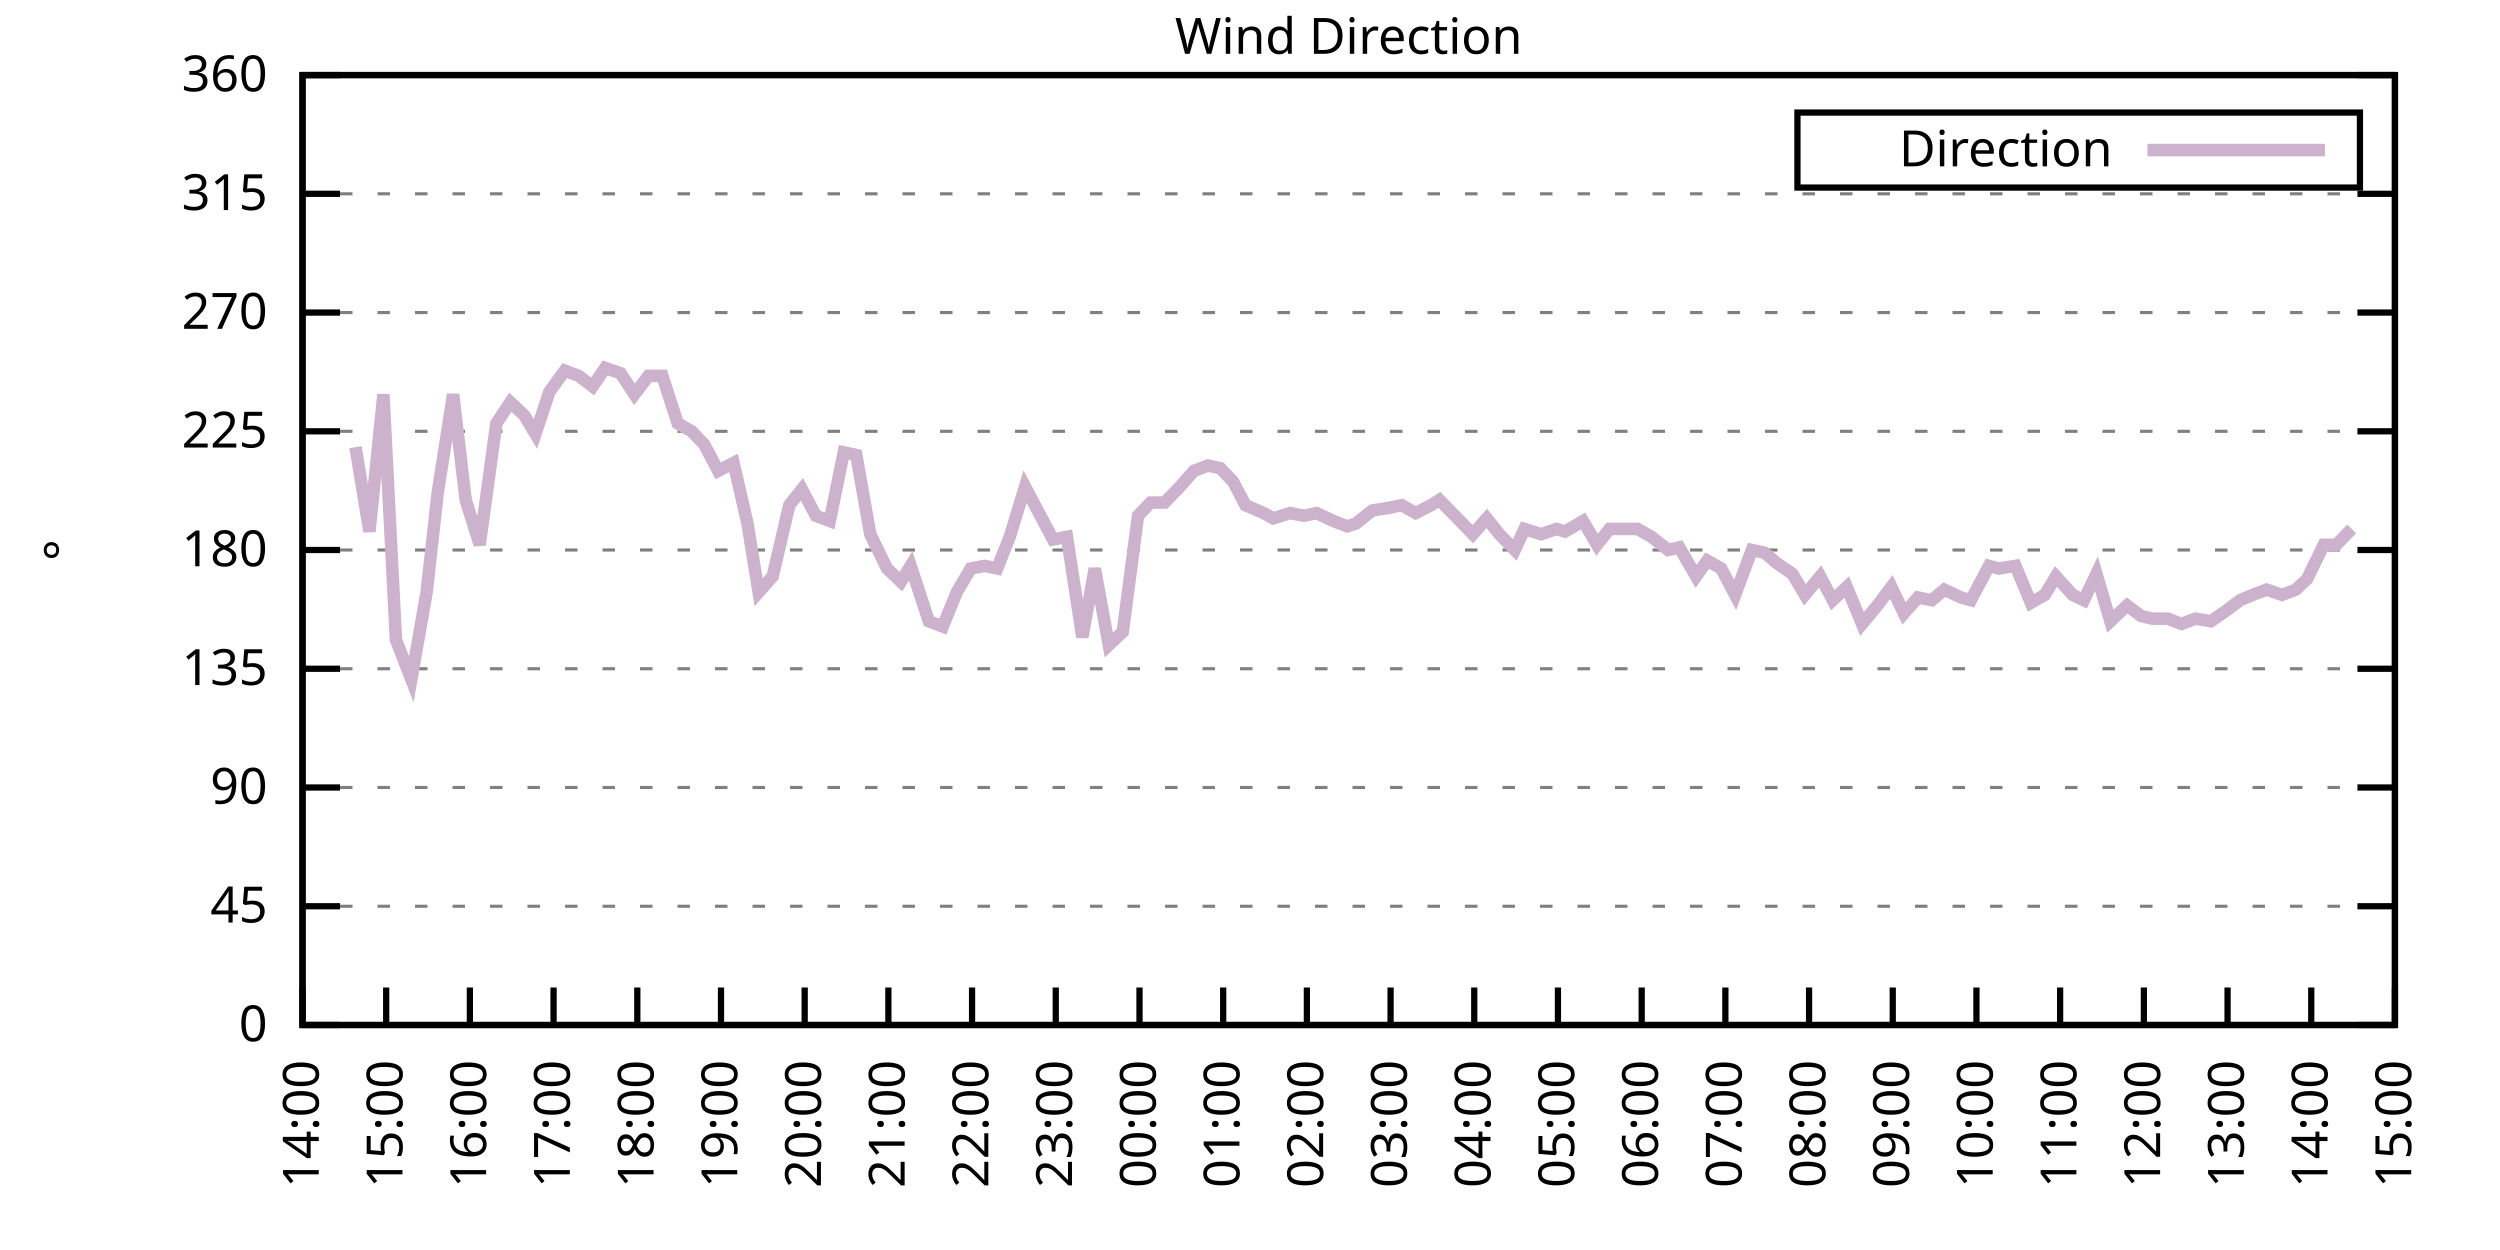
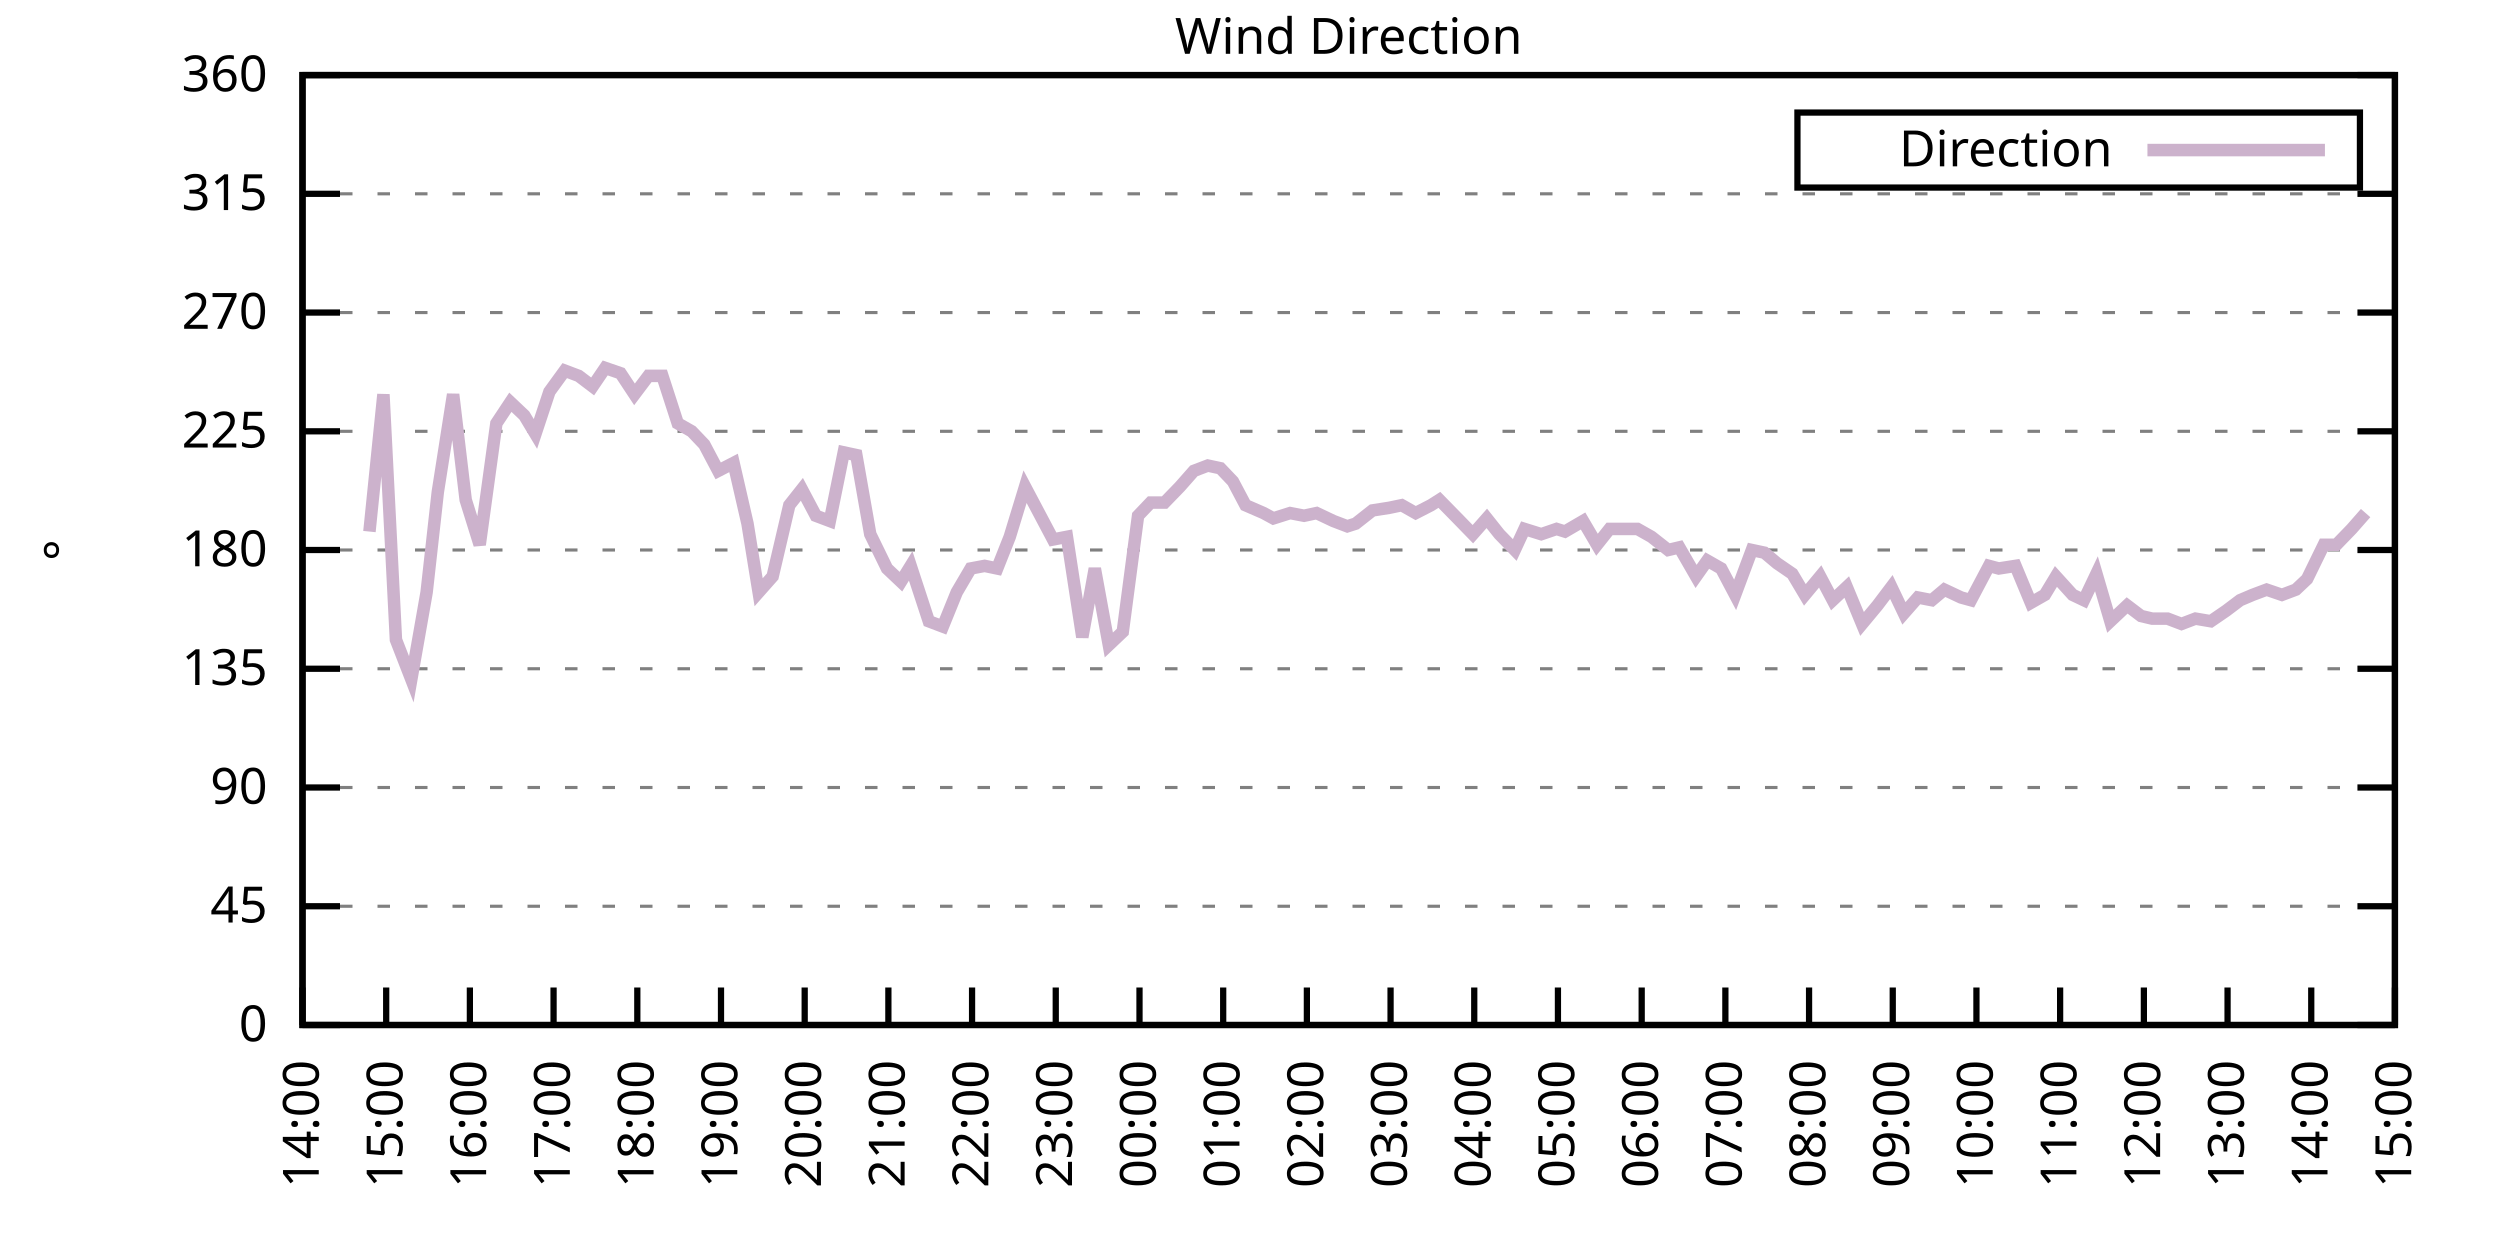
<svg xmlns="http://www.w3.org/2000/svg" xmlns:xlink="http://www.w3.org/1999/xlink" width="400" height="200" viewBox="0 0 400 200">
  <g id="gnuplot_canvas">
    <rect x="0" y="0" width="400" height="200" fill="none" />
    <defs>
      <circle id="gpDot" r="0.5" stroke-width="0.5" stroke="currentColor" />
      <path id="gpPt0" stroke-width="0.333" stroke="currentColor" d="M-1,0 h2 M0,-1 v2" />
      <path id="gpPt1" stroke-width="0.333" stroke="currentColor" d="M-1,-1 L1,1 M1,-1 L-1,1" />
      <path id="gpPt2" stroke-width="0.333" stroke="currentColor" d="M-1,0 L1,0 M0,-1 L0,1 M-1,-1 L1,1 M-1,1 L1,-1" />
      <rect id="gpPt3" stroke-width="0.333" stroke="currentColor" x="-1" y="-1" width="2" height="2" />
      <rect id="gpPt4" stroke-width="0.333" stroke="currentColor" fill="currentColor" x="-1" y="-1" width="2" height="2" />
      <circle id="gpPt5" stroke-width="0.333" stroke="currentColor" cx="0" cy="0" r="1" />
      <use xlink:href="#gpPt5" id="gpPt6" fill="currentColor" stroke="none" />
      <path id="gpPt7" stroke-width="0.333" stroke="currentColor" d="M0,-1.33 L-1.33,0.67 L1.33,0.67 z" />
      <use xlink:href="#gpPt7" id="gpPt8" fill="currentColor" stroke="none" />
      <use xlink:href="#gpPt7" id="gpPt9" stroke="currentColor" transform="rotate(180)" />
      <use xlink:href="#gpPt9" id="gpPt10" fill="currentColor" stroke="none" />
      <use xlink:href="#gpPt3" id="gpPt11" stroke="currentColor" transform="rotate(45)" />
      <use xlink:href="#gpPt11" id="gpPt12" fill="currentColor" stroke="none" />
      <path id="gpPt13" stroke-width="0.333" stroke="currentColor" d="M0,1.330 L1.265,0.411 L0.782,-1.067 L-0.782,-1.076 L-1.265,0.411 z" />
      <use xlink:href="#gpPt13" id="gpPt14" fill="currentColor" stroke="none" />
      <filter id="textbox" filterUnits="objectBoundingBox" x="0" y="0" height="1" width="1">
        <feFlood flood-color="white" flood-opacity="1" result="bgnd" />
        <feComposite in="SourceGraphic" in2="bgnd" operator="atop" />
      </filter>
      <filter id="greybox" filterUnits="objectBoundingBox" x="0" y="0" height="1" width="1">
        <feFlood flood-color="lightgrey" flood-opacity="1" result="grey" />
        <feComposite in="SourceGraphic" in2="grey" operator="atop" />
      </filter>
    </defs>
    <g fill="none" color="white" stroke="currentColor" stroke-width="1.00" stroke-linecap="butt" stroke-linejoin="miter">
</g>
    <g fill="none" color="black" stroke="currentColor" stroke-width="1.00" stroke-linecap="butt" stroke-linejoin="miter">
      <g stroke="none" shape-rendering="crispEdges">
        <polygon fill="rgb(255, 255, 255)" points="48.40,164.00 383.18,164.00 383.18,12.02 48.40,12.02 " />
      </g>
    </g>
    <g fill="none" color="black" stroke="currentColor" stroke-width="1.00" stroke-linecap="butt" stroke-linejoin="miter">
</g>
    <g fill="none" color="black" stroke="black" stroke-width="0.50" stroke-linecap="butt" stroke-linejoin="miter">
</g>
    <g fill="none" color="gray" stroke="currentColor" stroke-width="0.50" stroke-linecap="butt" stroke-linejoin="miter">
      <path stroke="gray" stroke-dasharray="2,4" class="gridline" d="M48.40,164.00 L383.19,164.00  " />
    </g>
    <g fill="none" color="gray" stroke="gray" stroke-width="1.00" stroke-linecap="butt" stroke-linejoin="miter">
</g>
    <g fill="none" color="black" stroke="currentColor" stroke-width="1.00" stroke-linecap="butt" stroke-linejoin="miter">
      <path stroke="black" d="M48.40,164.00 L54.40,164.00 M383.19,164.00 L377.19,164.00  " />
      <g transform="translate(42.80,166.60)" stroke="none" fill="black" font-family="Sans" font-size="8.00" text-anchor="end">
        <text>
          <tspan font-family="Sans"> 0</tspan>
        </text>
      </g>
    </g>
    <g fill="none" color="black" stroke="currentColor" stroke-width="1.00" stroke-linecap="butt" stroke-linejoin="miter">
</g>
    <g fill="none" color="black" stroke="black" stroke-width="0.50" stroke-linecap="butt" stroke-linejoin="miter">
</g>
    <g fill="none" color="gray" stroke="currentColor" stroke-width="0.50" stroke-linecap="butt" stroke-linejoin="miter">
      <path stroke="gray" stroke-dasharray="2,4" class="gridline" d="M48.40,145.00 L383.19,145.00  " />
    </g>
    <g fill="none" color="gray" stroke="gray" stroke-width="1.00" stroke-linecap="butt" stroke-linejoin="miter">
</g>
    <g fill="none" color="black" stroke="currentColor" stroke-width="1.00" stroke-linecap="butt" stroke-linejoin="miter">
      <path stroke="black" d="M48.40,145.00 L54.40,145.00 M383.19,145.00 L377.19,145.00  " />
      <g transform="translate(42.80,147.60)" stroke="none" fill="black" font-family="Sans" font-size="8.00" text-anchor="end">
        <text>
          <tspan font-family="Sans"> 45</tspan>
        </text>
      </g>
    </g>
    <g fill="none" color="black" stroke="currentColor" stroke-width="1.00" stroke-linecap="butt" stroke-linejoin="miter">
</g>
    <g fill="none" color="black" stroke="black" stroke-width="0.50" stroke-linecap="butt" stroke-linejoin="miter">
</g>
    <g fill="none" color="gray" stroke="currentColor" stroke-width="0.50" stroke-linecap="butt" stroke-linejoin="miter">
      <path stroke="gray" stroke-dasharray="2,4" class="gridline" d="M48.40,126.00 L383.19,126.00  " />
    </g>
    <g fill="none" color="gray" stroke="gray" stroke-width="1.00" stroke-linecap="butt" stroke-linejoin="miter">
</g>
    <g fill="none" color="black" stroke="currentColor" stroke-width="1.00" stroke-linecap="butt" stroke-linejoin="miter">
      <path stroke="black" d="M48.40,126.00 L54.40,126.00 M383.19,126.00 L377.19,126.00  " />
      <g transform="translate(42.80,128.60)" stroke="none" fill="black" font-family="Sans" font-size="8.00" text-anchor="end">
        <text>
          <tspan font-family="Sans"> 90</tspan>
        </text>
      </g>
    </g>
    <g fill="none" color="black" stroke="currentColor" stroke-width="1.00" stroke-linecap="butt" stroke-linejoin="miter">
</g>
    <g fill="none" color="black" stroke="black" stroke-width="0.50" stroke-linecap="butt" stroke-linejoin="miter">
</g>
    <g fill="none" color="gray" stroke="currentColor" stroke-width="0.50" stroke-linecap="butt" stroke-linejoin="miter">
      <path stroke="gray" stroke-dasharray="2,4" class="gridline" d="M48.40,107.00 L383.19,107.00  " />
    </g>
    <g fill="none" color="gray" stroke="gray" stroke-width="1.00" stroke-linecap="butt" stroke-linejoin="miter">
</g>
    <g fill="none" color="black" stroke="currentColor" stroke-width="1.00" stroke-linecap="butt" stroke-linejoin="miter">
      <path stroke="black" d="M48.40,107.00 L54.40,107.00 M383.19,107.00 L377.19,107.00  " />
      <g transform="translate(42.80,109.60)" stroke="none" fill="black" font-family="Sans" font-size="8.00" text-anchor="end">
        <text>
          <tspan font-family="Sans"> 135</tspan>
        </text>
      </g>
    </g>
    <g fill="none" color="black" stroke="currentColor" stroke-width="1.00" stroke-linecap="butt" stroke-linejoin="miter">
</g>
    <g fill="none" color="black" stroke="black" stroke-width="0.50" stroke-linecap="butt" stroke-linejoin="miter">
</g>
    <g fill="none" color="gray" stroke="currentColor" stroke-width="0.50" stroke-linecap="butt" stroke-linejoin="miter">
      <path stroke="gray" stroke-dasharray="2,4" class="gridline" d="M48.40,88.00 L383.19,88.00  " />
    </g>
    <g fill="none" color="gray" stroke="gray" stroke-width="1.00" stroke-linecap="butt" stroke-linejoin="miter">
</g>
    <g fill="none" color="black" stroke="currentColor" stroke-width="1.00" stroke-linecap="butt" stroke-linejoin="miter">
      <path stroke="black" d="M48.40,88.00 L54.40,88.00 M383.19,88.00 L377.19,88.00  " />
      <g transform="translate(42.80,90.60)" stroke="none" fill="black" font-family="Sans" font-size="8.00" text-anchor="end">
        <text>
          <tspan font-family="Sans"> 180</tspan>
        </text>
      </g>
    </g>
    <g fill="none" color="black" stroke="currentColor" stroke-width="1.00" stroke-linecap="butt" stroke-linejoin="miter">
</g>
    <g fill="none" color="black" stroke="black" stroke-width="0.50" stroke-linecap="butt" stroke-linejoin="miter">
</g>
    <g fill="none" color="gray" stroke="currentColor" stroke-width="0.50" stroke-linecap="butt" stroke-linejoin="miter">
      <path stroke="gray" stroke-dasharray="2,4" class="gridline" d="M48.40,69.01 L383.19,69.01  " />
    </g>
    <g fill="none" color="gray" stroke="gray" stroke-width="1.00" stroke-linecap="butt" stroke-linejoin="miter">
</g>
    <g fill="none" color="black" stroke="currentColor" stroke-width="1.00" stroke-linecap="butt" stroke-linejoin="miter">
      <path stroke="black" d="M48.40,69.01 L54.40,69.01 M383.19,69.01 L377.19,69.01  " />
      <g transform="translate(42.80,71.61)" stroke="none" fill="black" font-family="Sans" font-size="8.00" text-anchor="end">
        <text>
          <tspan font-family="Sans"> 225</tspan>
        </text>
      </g>
    </g>
    <g fill="none" color="black" stroke="currentColor" stroke-width="1.00" stroke-linecap="butt" stroke-linejoin="miter">
</g>
    <g fill="none" color="black" stroke="black" stroke-width="0.50" stroke-linecap="butt" stroke-linejoin="miter">
</g>
    <g fill="none" color="gray" stroke="currentColor" stroke-width="0.50" stroke-linecap="butt" stroke-linejoin="miter">
      <path stroke="gray" stroke-dasharray="2,4" class="gridline" d="M48.40,50.01 L383.19,50.01  " />
    </g>
    <g fill="none" color="gray" stroke="gray" stroke-width="1.00" stroke-linecap="butt" stroke-linejoin="miter">
</g>
    <g fill="none" color="black" stroke="currentColor" stroke-width="1.00" stroke-linecap="butt" stroke-linejoin="miter">
      <path stroke="black" d="M48.40,50.01 L54.40,50.01 M383.19,50.01 L377.19,50.01  " />
      <g transform="translate(42.80,52.61)" stroke="none" fill="black" font-family="Sans" font-size="8.00" text-anchor="end">
        <text>
          <tspan font-family="Sans"> 270</tspan>
        </text>
      </g>
    </g>
    <g fill="none" color="black" stroke="currentColor" stroke-width="1.00" stroke-linecap="butt" stroke-linejoin="miter">
</g>
    <g fill="none" color="black" stroke="black" stroke-width="0.50" stroke-linecap="butt" stroke-linejoin="miter">
</g>
    <g fill="none" color="gray" stroke="currentColor" stroke-width="0.50" stroke-linecap="butt" stroke-linejoin="miter">
      <path stroke="gray" stroke-dasharray="2,4" class="gridline" d="M48.40,31.01 L383.19,31.01  " />
    </g>
    <g fill="none" color="gray" stroke="gray" stroke-width="1.00" stroke-linecap="butt" stroke-linejoin="miter">
</g>
    <g fill="none" color="black" stroke="currentColor" stroke-width="1.00" stroke-linecap="butt" stroke-linejoin="miter">
      <path stroke="black" d="M48.40,31.01 L54.40,31.01 M383.19,31.01 L377.19,31.01  " />
      <g transform="translate(42.80,33.61)" stroke="none" fill="black" font-family="Sans" font-size="8.00" text-anchor="end">
        <text>
          <tspan font-family="Sans"> 315</tspan>
        </text>
      </g>
    </g>
    <g fill="none" color="black" stroke="currentColor" stroke-width="1.00" stroke-linecap="butt" stroke-linejoin="miter">
</g>
    <g fill="none" color="black" stroke="black" stroke-width="0.50" stroke-linecap="butt" stroke-linejoin="miter">
</g>
    <g fill="none" color="gray" stroke="currentColor" stroke-width="0.50" stroke-linecap="butt" stroke-linejoin="miter">
      <path stroke="gray" stroke-dasharray="2,4" class="gridline" d="M48.40,12.01 L383.19,12.01  " />
    </g>
    <g fill="none" color="gray" stroke="gray" stroke-width="1.00" stroke-linecap="butt" stroke-linejoin="miter">
</g>
    <g fill="none" color="black" stroke="currentColor" stroke-width="1.00" stroke-linecap="butt" stroke-linejoin="miter">
      <path stroke="black" d="M48.40,12.01 L54.40,12.01 M383.19,12.01 L377.19,12.01  " />
      <g transform="translate(42.80,14.61)" stroke="none" fill="black" font-family="Sans" font-size="8.00" text-anchor="end">
        <text>
          <tspan font-family="Sans"> 360</tspan>
        </text>
      </g>
    </g>
    <g fill="none" color="black" stroke="currentColor" stroke-width="1.00" stroke-linecap="butt" stroke-linejoin="miter">
      <path stroke="black" d="M48.40,164.00 L48.40,158.00  " />
      <g transform="translate(51.00,169.60) rotate(270.00)" stroke="none" fill="black" font-family="Sans" font-size="8.00" text-anchor="end">
        <text>
          <tspan font-family="Sans">14:00</tspan>
        </text>
      </g>
    </g>
    <g fill="none" color="black" stroke="currentColor" stroke-width="1.00" stroke-linecap="butt" stroke-linejoin="miter">
      <path stroke="black" d="M61.79,164.00 L61.79,158.00  " />
      <g transform="translate(64.39,169.60) rotate(270.00)" stroke="none" fill="black" font-family="Sans" font-size="8.00" text-anchor="end">
        <text>
          <tspan font-family="Sans">15:00</tspan>
        </text>
      </g>
    </g>
    <g fill="none" color="black" stroke="currentColor" stroke-width="1.00" stroke-linecap="butt" stroke-linejoin="miter">
      <path stroke="black" d="M75.18,164.00 L75.18,158.00  " />
      <g transform="translate(77.78,169.60) rotate(270.00)" stroke="none" fill="black" font-family="Sans" font-size="8.00" text-anchor="end">
        <text>
          <tspan font-family="Sans">16:00</tspan>
        </text>
      </g>
    </g>
    <g fill="none" color="black" stroke="currentColor" stroke-width="1.00" stroke-linecap="butt" stroke-linejoin="miter">
      <path stroke="black" d="M88.57,164.00 L88.57,158.00  " />
      <g transform="translate(91.17,169.60) rotate(270.00)" stroke="none" fill="black" font-family="Sans" font-size="8.00" text-anchor="end">
        <text>
          <tspan font-family="Sans">17:00</tspan>
        </text>
      </g>
    </g>
    <g fill="none" color="black" stroke="currentColor" stroke-width="1.00" stroke-linecap="butt" stroke-linejoin="miter">
      <path stroke="black" d="M101.97,164.00 L101.97,158.00  " />
      <g transform="translate(104.57,169.60) rotate(270.00)" stroke="none" fill="black" font-family="Sans" font-size="8.00" text-anchor="end">
        <text>
          <tspan font-family="Sans">18:00</tspan>
        </text>
      </g>
    </g>
    <g fill="none" color="black" stroke="currentColor" stroke-width="1.00" stroke-linecap="butt" stroke-linejoin="miter">
      <path stroke="black" d="M115.36,164.00 L115.36,158.00  " />
      <g transform="translate(117.96,169.60) rotate(270.00)" stroke="none" fill="black" font-family="Sans" font-size="8.00" text-anchor="end">
        <text>
          <tspan font-family="Sans">19:00</tspan>
        </text>
      </g>
    </g>
    <g fill="none" color="black" stroke="currentColor" stroke-width="1.00" stroke-linecap="butt" stroke-linejoin="miter">
      <path stroke="black" d="M128.75,164.00 L128.75,158.00  " />
      <g transform="translate(131.35,169.60) rotate(270.00)" stroke="none" fill="black" font-family="Sans" font-size="8.00" text-anchor="end">
        <text>
          <tspan font-family="Sans">20:00</tspan>
        </text>
      </g>
    </g>
    <g fill="none" color="black" stroke="currentColor" stroke-width="1.00" stroke-linecap="butt" stroke-linejoin="miter">
      <path stroke="black" d="M142.14,164.00 L142.14,158.00  " />
      <g transform="translate(144.74,169.60) rotate(270.00)" stroke="none" fill="black" font-family="Sans" font-size="8.00" text-anchor="end">
        <text>
          <tspan font-family="Sans">21:00</tspan>
        </text>
      </g>
    </g>
    <g fill="none" color="black" stroke="currentColor" stroke-width="1.00" stroke-linecap="butt" stroke-linejoin="miter">
      <path stroke="black" d="M155.53,164.00 L155.53,158.00  " />
      <g transform="translate(158.13,169.60) rotate(270.00)" stroke="none" fill="black" font-family="Sans" font-size="8.00" text-anchor="end">
        <text>
          <tspan font-family="Sans">22:00</tspan>
        </text>
      </g>
    </g>
    <g fill="none" color="black" stroke="currentColor" stroke-width="1.00" stroke-linecap="butt" stroke-linejoin="miter">
      <path stroke="black" d="M168.92,164.00 L168.92,158.00  " />
      <g transform="translate(171.52,169.60) rotate(270.00)" stroke="none" fill="black" font-family="Sans" font-size="8.00" text-anchor="end">
        <text>
          <tspan font-family="Sans">23:00</tspan>
        </text>
      </g>
    </g>
    <g fill="none" color="black" stroke="currentColor" stroke-width="1.00" stroke-linecap="butt" stroke-linejoin="miter">
      <path stroke="black" d="M182.32,164.00 L182.32,158.00  " />
      <g transform="translate(184.92,169.60) rotate(270.00)" stroke="none" fill="black" font-family="Sans" font-size="8.00" text-anchor="end">
        <text>
          <tspan font-family="Sans">00:00</tspan>
        </text>
      </g>
    </g>
    <g fill="none" color="black" stroke="currentColor" stroke-width="1.00" stroke-linecap="butt" stroke-linejoin="miter">
      <path stroke="black" d="M195.71,164.00 L195.71,158.00  " />
      <g transform="translate(198.31,169.60) rotate(270.00)" stroke="none" fill="black" font-family="Sans" font-size="8.00" text-anchor="end">
        <text>
          <tspan font-family="Sans">01:00</tspan>
        </text>
      </g>
    </g>
    <g fill="none" color="black" stroke="currentColor" stroke-width="1.00" stroke-linecap="butt" stroke-linejoin="miter">
      <path stroke="black" d="M209.10,164.00 L209.10,158.00  " />
      <g transform="translate(211.70,169.60) rotate(270.00)" stroke="none" fill="black" font-family="Sans" font-size="8.00" text-anchor="end">
        <text>
          <tspan font-family="Sans">02:00</tspan>
        </text>
      </g>
    </g>
    <g fill="none" color="black" stroke="currentColor" stroke-width="1.00" stroke-linecap="butt" stroke-linejoin="miter">
      <path stroke="black" d="M222.49,164.00 L222.49,158.00  " />
      <g transform="translate(225.09,169.60) rotate(270.00)" stroke="none" fill="black" font-family="Sans" font-size="8.00" text-anchor="end">
        <text>
          <tspan font-family="Sans">03:00</tspan>
        </text>
      </g>
    </g>
    <g fill="none" color="black" stroke="currentColor" stroke-width="1.00" stroke-linecap="butt" stroke-linejoin="miter">
      <path stroke="black" d="M235.88,164.00 L235.88,158.00  " />
      <g transform="translate(238.48,169.60) rotate(270.00)" stroke="none" fill="black" font-family="Sans" font-size="8.00" text-anchor="end">
        <text>
          <tspan font-family="Sans">04:00</tspan>
        </text>
      </g>
    </g>
    <g fill="none" color="black" stroke="currentColor" stroke-width="1.00" stroke-linecap="butt" stroke-linejoin="miter">
      <path stroke="black" d="M249.27,164.00 L249.27,158.00  " />
      <g transform="translate(251.87,169.60) rotate(270.00)" stroke="none" fill="black" font-family="Sans" font-size="8.00" text-anchor="end">
        <text>
          <tspan font-family="Sans">05:00</tspan>
        </text>
      </g>
    </g>
    <g fill="none" color="black" stroke="currentColor" stroke-width="1.00" stroke-linecap="butt" stroke-linejoin="miter">
      <path stroke="black" d="M262.67,164.00 L262.67,158.00  " />
      <g transform="translate(265.27,169.60) rotate(270.00)" stroke="none" fill="black" font-family="Sans" font-size="8.00" text-anchor="end">
        <text>
          <tspan font-family="Sans">06:00</tspan>
        </text>
      </g>
    </g>
    <g fill="none" color="black" stroke="currentColor" stroke-width="1.00" stroke-linecap="butt" stroke-linejoin="miter">
      <path stroke="black" d="M276.06,164.00 L276.06,158.00  " />
      <g transform="translate(278.66,169.60) rotate(270.00)" stroke="none" fill="black" font-family="Sans" font-size="8.00" text-anchor="end">
        <text>
          <tspan font-family="Sans">07:00</tspan>
        </text>
      </g>
    </g>
    <g fill="none" color="black" stroke="currentColor" stroke-width="1.00" stroke-linecap="butt" stroke-linejoin="miter">
      <path stroke="black" d="M289.45,164.00 L289.45,158.00  " />
      <g transform="translate(292.05,169.60) rotate(270.00)" stroke="none" fill="black" font-family="Sans" font-size="8.00" text-anchor="end">
        <text>
          <tspan font-family="Sans">08:00</tspan>
        </text>
      </g>
    </g>
    <g fill="none" color="black" stroke="currentColor" stroke-width="1.00" stroke-linecap="butt" stroke-linejoin="miter">
      <path stroke="black" d="M302.84,164.00 L302.84,158.00  " />
      <g transform="translate(305.44,169.60) rotate(270.00)" stroke="none" fill="black" font-family="Sans" font-size="8.00" text-anchor="end">
        <text>
          <tspan font-family="Sans">09:00</tspan>
        </text>
      </g>
    </g>
    <g fill="none" color="black" stroke="currentColor" stroke-width="1.00" stroke-linecap="butt" stroke-linejoin="miter">
      <path stroke="black" d="M316.23,164.00 L316.23,158.00  " />
      <g transform="translate(318.83,169.60) rotate(270.00)" stroke="none" fill="black" font-family="Sans" font-size="8.00" text-anchor="end">
        <text>
          <tspan font-family="Sans">10:00</tspan>
        </text>
      </g>
    </g>
    <g fill="none" color="black" stroke="currentColor" stroke-width="1.00" stroke-linecap="butt" stroke-linejoin="miter">
      <path stroke="black" d="M329.62,164.00 L329.62,158.00  " />
      <g transform="translate(332.22,169.60) rotate(270.00)" stroke="none" fill="black" font-family="Sans" font-size="8.00" text-anchor="end">
        <text>
          <tspan font-family="Sans">11:00</tspan>
        </text>
      </g>
    </g>
    <g fill="none" color="black" stroke="currentColor" stroke-width="1.00" stroke-linecap="butt" stroke-linejoin="miter">
      <path stroke="black" d="M343.02,164.00 L343.02,158.00  " />
      <g transform="translate(345.62,169.60) rotate(270.00)" stroke="none" fill="black" font-family="Sans" font-size="8.00" text-anchor="end">
        <text>
          <tspan font-family="Sans">12:00</tspan>
        </text>
      </g>
    </g>
    <g fill="none" color="black" stroke="currentColor" stroke-width="1.00" stroke-linecap="butt" stroke-linejoin="miter">
      <path stroke="black" d="M356.41,164.00 L356.41,158.00  " />
      <g transform="translate(359.01,169.60) rotate(270.00)" stroke="none" fill="black" font-family="Sans" font-size="8.00" text-anchor="end">
        <text>
          <tspan font-family="Sans">13:00</tspan>
        </text>
      </g>
    </g>
    <g fill="none" color="black" stroke="currentColor" stroke-width="1.00" stroke-linecap="butt" stroke-linejoin="miter">
      <path stroke="black" d="M369.80,164.00 L369.80,158.00  " />
      <g transform="translate(372.40,169.60) rotate(270.00)" stroke="none" fill="black" font-family="Sans" font-size="8.00" text-anchor="end">
        <text>
          <tspan font-family="Sans">14:00</tspan>
        </text>
      </g>
    </g>
    <g fill="none" color="black" stroke="currentColor" stroke-width="1.00" stroke-linecap="butt" stroke-linejoin="miter">
      <path stroke="black" d="M383.19,164.00 L383.19,158.00  " />
      <g transform="translate(385.79,169.60) rotate(270.00)" stroke="none" fill="black" font-family="Sans" font-size="8.00" text-anchor="end">
        <text>
          <tspan font-family="Sans">15:00</tspan>
        </text>
      </g>
    </g>
    <g fill="none" color="black" stroke="currentColor" stroke-width="1.00" stroke-linecap="butt" stroke-linejoin="miter">
</g>
    <g fill="none" color="black" stroke="currentColor" stroke-width="1.00" stroke-linecap="butt" stroke-linejoin="miter">
      <path stroke="black" d="M48.40,12.01 L48.40,164.00 L383.19,164.00 L383.19,12.01 L48.40,12.01 Z  " />
    </g>
    <g fill="none" color="black" stroke="currentColor" stroke-width="1.00" stroke-linecap="butt" stroke-linejoin="miter">
</g>
    <g fill="none" color="black" stroke="currentColor" stroke-width="1.00" stroke-linecap="butt" stroke-linejoin="miter">
      <path stroke="black" d="M287.59,30.01 L287.59,18.01 L377.59,18.01 L377.59,30.01 L287.59,30.01 Z  " />
    </g>
    <g id="Wind_direction_plot_1">
      <g fill="none" color="white" stroke="black" stroke-width="2.00" stroke-linecap="butt" stroke-linejoin="miter">
</g>
      <g fill="none" color="black" stroke="currentColor" stroke-width="2.00" stroke-linecap="butt" stroke-linejoin="miter">
        <g transform="translate(337.99,26.61)" stroke="none" fill="black" font-family="Sans" font-size="8.00" text-anchor="end">
          <text>
            <tspan font-family="Sans">Direction</tspan>
          </text>
        </g>
      </g>
      <g fill="none" color="black" stroke="currentColor" stroke-width="2.00" stroke-linecap="butt" stroke-linejoin="miter">
-         <path stroke="rgb(204, 178, 204)" d="M343.59,24.01 L371.99,24.01 M56.88,71.54 L59.11,85.05 L61.35,63.10 L63.35,102.36 L65.81,108.69 L68.26,94.76   L70.05,78.72 L72.50,63.10 L74.51,79.98 L76.75,87.16 L79.42,67.74 L81.66,64.36 L83.89,66.47 L85.67,69.43   L87.91,62.67 L90.36,59.30 L92.59,60.14 L94.82,61.83 L96.83,58.87 L99.29,59.72 L101.52,63.10 L103.75,60.14   L105.98,60.14 L108.44,67.74 L110.67,69.01 L112.68,71.12 L114.91,75.34 L117.37,74.07 L119.60,83.78 L121.38,94.76   L123.62,92.23 L126.29,80.83 L128.30,78.29 L130.54,82.52 L132.77,83.36 L135.00,72.38 L137.01,72.81 L139.24,85.47   L141.92,90.96 L144.15,93.07 L145.71,90.54 L148.61,99.40 L150.85,100.25 L153.08,94.76 L155.31,90.96 L157.54,90.54   L159.55,90.96 L161.56,85.89 L164.01,77.87 L166.02,81.67 L168.48,86.32 L170.71,85.89 L173.17,101.94 L175.17,90.96   L177.41,103.20 L179.64,101.09 L182.09,82.52 L184.10,80.41 L186.33,80.41 L188.79,77.87 L191.02,75.34 L193.25,74.49   L195.26,74.92 L197.27,77.03 L199.28,80.83 L202.18,82.09 L203.74,82.94 L206.42,82.09 L208.65,82.52 L210.66,82.09   L213.34,83.36 L215.57,84.21 L216.91,83.78 L219.59,81.67 L222.27,81.25 L224.28,80.83 L226.51,82.09 L228.96,80.83   L230.30,79.98 L233.20,82.94 L235.66,85.47 L237.89,82.94 L239.90,85.47 L242.36,88.00 L243.92,84.63 L246.60,85.47   L249.05,84.63 L250.39,85.05 L253.29,83.36 L255.52,87.16 L257.53,84.63 L259.76,84.63 L262.00,84.63 L264.23,85.89   L266.91,88.00 L268.69,87.58 L271.37,92.23 L273.16,89.69 L275.39,90.96 L277.62,95.18 L280.30,88.00 L282.31,88.43   L284.32,90.12 L286.77,91.80 L288.78,95.18 L291.23,92.23 L293.24,96.03 L295.48,93.92 L297.93,99.83 L300.39,96.87   L302.62,93.92 L304.63,98.14 L306.86,95.60 L309.09,96.03 L311.10,94.34 L313.78,95.60 L315.34,96.03 L318.24,90.54   L319.80,90.96 L322.48,90.54 L324.94,96.45 L327.17,95.18 L328.95,92.23 L331.63,95.18 L333.42,96.03 L335.43,91.80   L337.66,99.40 L340.34,96.87 L342.57,98.56 L344.35,98.98 L346.81,98.98 L349.04,99.83 L351.27,98.98 L353.73,99.40   L356.18,97.72 L358.42,96.03 L360.42,95.18 L362.66,94.34 L365.11,95.18 L367.34,94.34 L369.13,92.65 L371.81,87.16   L373.82,87.16 L376.27,84.63  " />
+         <path stroke="rgb(204, 178, 204)" d="M343.59,24.01 L371.99,24.01 M59.11,85.05 L61.35,63.10 L63.35,102.36 L65.81,108.69 L68.26,94.76 L70.05,78.72   L72.50,63.10 L74.51,79.98 L76.75,87.16 L79.42,67.74 L81.66,64.36 L83.89,66.47 L85.67,69.43 L87.91,62.67   L90.36,59.30 L92.59,60.14 L94.82,61.83 L96.83,58.87 L99.29,59.72 L101.52,63.10 L103.75,60.14 L105.98,60.14   L108.44,67.74 L110.67,69.01 L112.68,71.12 L114.91,75.34 L117.37,74.07 L119.60,83.78 L121.38,94.76 L123.62,92.23   L126.29,80.83 L128.30,78.29 L130.54,82.52 L132.77,83.36 L135.00,72.38 L137.01,72.81 L139.24,85.47 L141.92,90.96   L144.15,93.07 L145.71,90.54 L148.61,99.40 L150.85,100.25 L153.08,94.76 L155.31,90.96 L157.54,90.54 L159.55,90.96   L161.56,85.89 L164.01,77.87 L166.02,81.67 L168.48,86.32 L170.71,85.89 L173.17,101.94 L175.17,90.96 L177.41,103.20   L179.64,101.09 L182.09,82.52 L184.10,80.41 L186.33,80.41 L188.79,77.87 L191.02,75.34 L193.25,74.49 L195.26,74.92   L197.27,77.03 L199.28,80.83 L202.18,82.09 L203.74,82.94 L206.42,82.09 L208.65,82.52 L210.66,82.09 L213.34,83.36   L215.57,84.21 L216.91,83.78 L219.59,81.67 L222.27,81.25 L224.28,80.83 L226.51,82.09 L228.96,80.83 L230.30,79.98   L233.20,82.94 L235.66,85.47 L237.89,82.94 L239.90,85.47 L242.36,88.00 L243.92,84.63 L246.60,85.47 L249.05,84.63   L250.39,85.05 L253.29,83.36 L255.52,87.16 L257.53,84.63 L259.76,84.63 L262.00,84.63 L264.23,85.89 L266.91,88.00   L268.69,87.58 L271.37,92.23 L273.16,89.69 L275.39,90.96 L277.62,95.18 L280.30,88.00 L282.31,88.43 L284.32,90.12   L286.77,91.80 L288.78,95.18 L291.23,92.23 L293.24,96.03 L295.48,93.92 L297.93,99.83 L300.39,96.87 L302.62,93.92   L304.63,98.14 L306.86,95.60 L309.09,96.03 L311.10,94.34 L313.78,95.60 L315.34,96.03 L318.24,90.54 L319.80,90.96   L322.48,90.54 L324.94,96.45 L327.17,95.18 L328.95,92.23 L331.63,95.18 L333.42,96.03 L335.43,91.80 L337.66,99.40   L340.34,96.87 L342.57,98.56 L344.35,98.98 L346.81,98.98 L349.04,99.83 L351.27,98.98 L353.73,99.40 L356.18,97.72   L358.42,96.03 L360.42,95.18 L362.66,94.34 L365.11,95.18 L367.34,94.34 L369.13,92.65 L371.81,87.16 L373.82,87.16   L376.27,84.63 L378.50,82.09  " />
      </g>
    </g>
    <g fill="none" color="black" stroke="currentColor" stroke-width="2.00" stroke-linecap="butt" stroke-linejoin="miter">
</g>
    <g fill="none" color="black" stroke="black" stroke-width="1.00" stroke-linecap="butt" stroke-linejoin="miter">
</g>
    <g fill="none" color="black" stroke="currentColor" stroke-width="1.00" stroke-linecap="butt" stroke-linejoin="miter">
      <path stroke="black" d="M48.40,12.01 L48.40,164.00 L383.19,164.00 L383.19,12.01 L48.40,12.01 Z  " />
      <g transform="translate(12.80,88.01) rotate(270.00)" stroke="none" fill="black" font-family="Sans" font-size="8.00" text-anchor="middle">
        <text>
          <tspan font-family="Sans">°</tspan>
        </text>
      </g>
    </g>
    <g fill="none" color="black" stroke="currentColor" stroke-width="1.00" stroke-linecap="butt" stroke-linejoin="miter">
</g>
    <g fill="none" color="black" stroke="currentColor" stroke-width="1.00" stroke-linecap="butt" stroke-linejoin="miter">
      <g transform="translate(215.79,8.61)" stroke="none" fill="black" font-family="Sans" font-size="8.00" text-anchor="middle">
        <text>
          <tspan font-family="Sans">Wind Direction</tspan>
        </text>
      </g>
    </g>
    <g fill="none" color="black" stroke="currentColor" stroke-width="1.00" stroke-linecap="butt" stroke-linejoin="miter">
</g>
  </g>
</svg>
